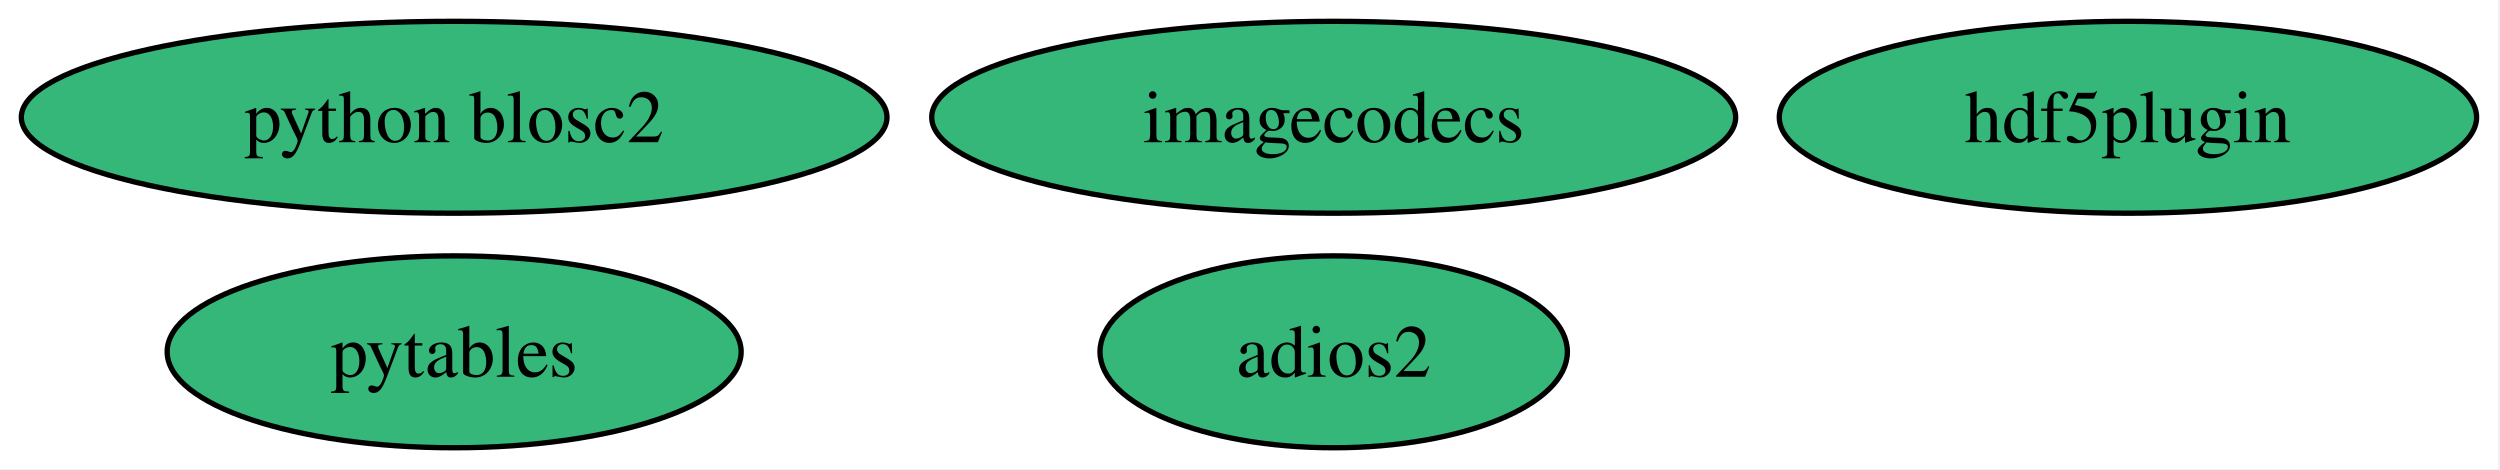
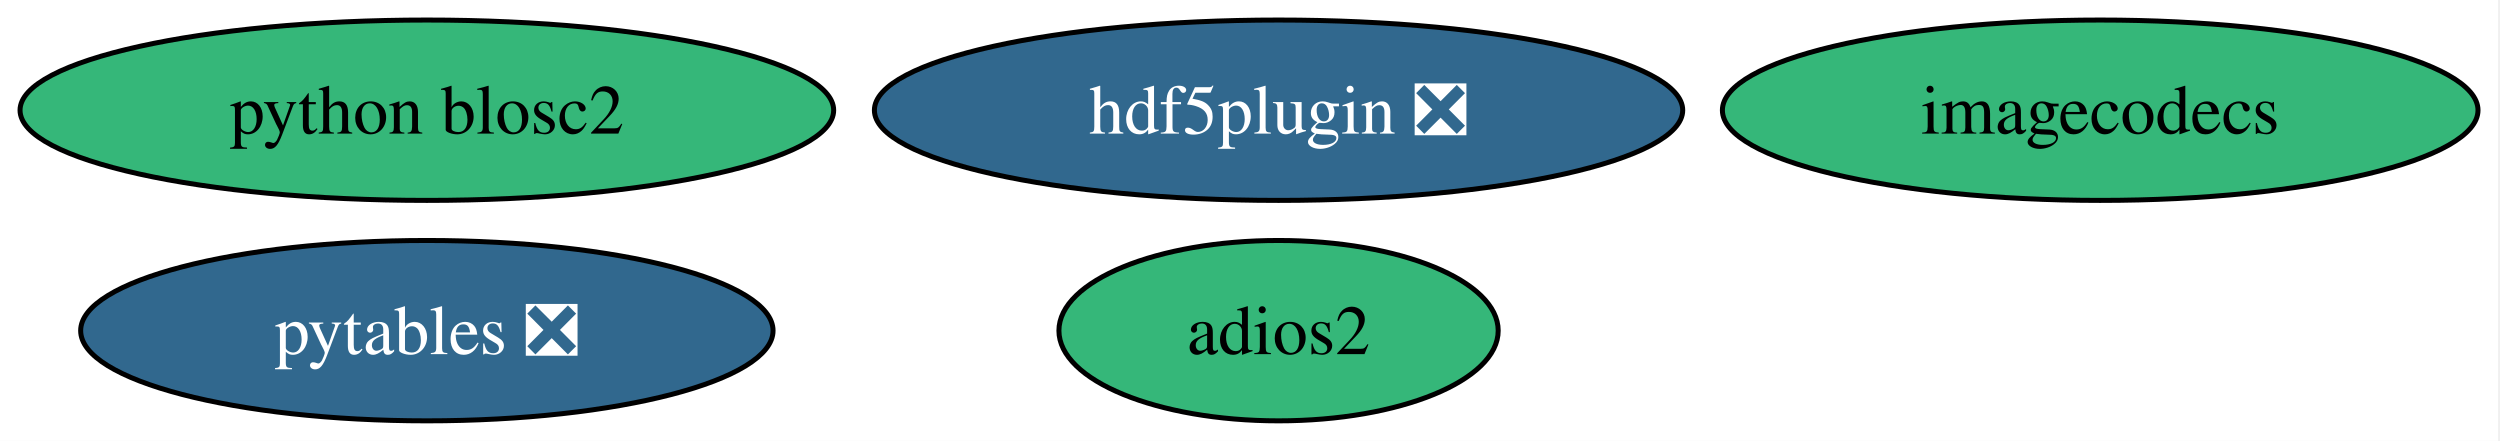
- <svg xmlns="http://www.w3.org/2000/svg" xmlns:xlink="http://www.w3.org/1999/xlink" width="469pt" height="88pt" viewBox="0.00 0.00 469.00 88.00">
+ <svg xmlns="http://www.w3.org/2000/svg" xmlns:xlink="http://www.w3.org/1999/xlink" width="499pt" height="88pt" viewBox="0.00 0.00 499.00 88.00">
  <g id="graph0" class="graph" transform="scale(1 1) rotate(0) translate(4 84)">
-     <polygon fill="white" stroke="none" points="-4,4 -4,-84 464.61,-84 464.61,4 -4,4" />
+     <polygon fill="white" stroke="none" points="-4,4 -4,-84 494.61,-84 494.61,4 -4,4" />
    <g id="node1" class="node">
      <g id="a_node1">
-         <a xlink:href="https://github.com/conda-forge/pytables-feedstock" xlink:title="pytables">
-           <ellipse fill="#35b779" stroke="black" cx="81.2" cy="-18" rx="53.84" ry="18" />
-           <text xml:space="preserve" text-anchor="middle" x="81.2" y="-13.32" font-family="Times,serif" font-size="14.00">pytables</text>
+         <a xlink:href="https://github.com/conda-forge/pytables-feedstock/pull/117" xlink:title="pytables ❎">
+           <ellipse fill="#31688e" stroke="black" cx="81.2" cy="-18" rx="69.1" ry="18" />
+           <text xml:space="preserve" text-anchor="middle" x="81.2" y="-13.32" font-family="Times,serif" font-size="14.00" fill="white">pytables ❎</text>
        </a>
      </g>
    </g>
    <g id="node2" class="node">
      <g id="a_node2">
        <a xlink:href="https://github.com/conda-forge/adios2-feedstock" xlink:title="adios2">
-           <ellipse fill="#35b779" stroke="black" cx="246.2" cy="-18" rx="43.84" ry="18" />
-           <text xml:space="preserve" text-anchor="middle" x="246.2" y="-13.32" font-family="Times,serif" font-size="14.00">adios2</text>
+           <ellipse fill="#35b779" stroke="black" cx="251.2" cy="-18" rx="43.84" ry="18" />
+           <text xml:space="preserve" text-anchor="middle" x="251.2" y="-13.32" font-family="Times,serif" font-size="14.00">adios2</text>
        </a>
      </g>
    </g>
    <g id="node3" class="node">
      <g id="a_node3">
-         <a xlink:href="https://github.com/conda-forge/hdf5plugin-feedstock" xlink:title="hdf5plugin">
-           <ellipse fill="#35b779" stroke="black" cx="395.2" cy="-62" rx="65.41" ry="18" />
-           <text xml:space="preserve" text-anchor="middle" x="395.2" y="-57.33" font-family="Times,serif" font-size="14.00">hdf5plugin</text>
+         <a xlink:href="https://github.com/conda-forge/hdf5plugin-feedstock/pull/64" xlink:title="hdf5plugin ❎">
+           <ellipse fill="#31688e" stroke="black" cx="251.2" cy="-62" rx="80.67" ry="18" />
+           <text xml:space="preserve" text-anchor="middle" x="251.2" y="-57.33" font-family="Times,serif" font-size="14.00" fill="white">hdf5plugin ❎</text>
        </a>
      </g>
    </g>
    <g id="node4" class="node">
      <g id="a_node4">
        <a xlink:href="https://github.com/conda-forge/imagecodecs-feedstock" xlink:title="imagecodecs">
-           <ellipse fill="#35b779" stroke="black" cx="246.2" cy="-62" rx="75.41" ry="18" />
-           <text xml:space="preserve" text-anchor="middle" x="246.2" y="-57.33" font-family="Times,serif" font-size="14.00">imagecodecs</text>
+           <ellipse fill="#35b779" stroke="black" cx="415.2" cy="-62" rx="75.41" ry="18" />
+           <text xml:space="preserve" text-anchor="middle" x="415.2" y="-57.33" font-family="Times,serif" font-size="14.00">imagecodecs</text>
        </a>
      </g>
    </g>
    <g id="node5" class="node">
      <g id="a_node5">
        <a xlink:href="https://github.com/conda-forge/python-blosc2-feedstock" xlink:title="python blosc2">
          <ellipse fill="#35b779" stroke="black" cx="81.2" cy="-62" rx="81.2" ry="18" />
          <text xml:space="preserve" text-anchor="middle" x="81.2" y="-57.33" font-family="Times,serif" font-size="14.00">python blosc2</text>
        </a>
      </g>
    </g>
  </g>
</svg>
